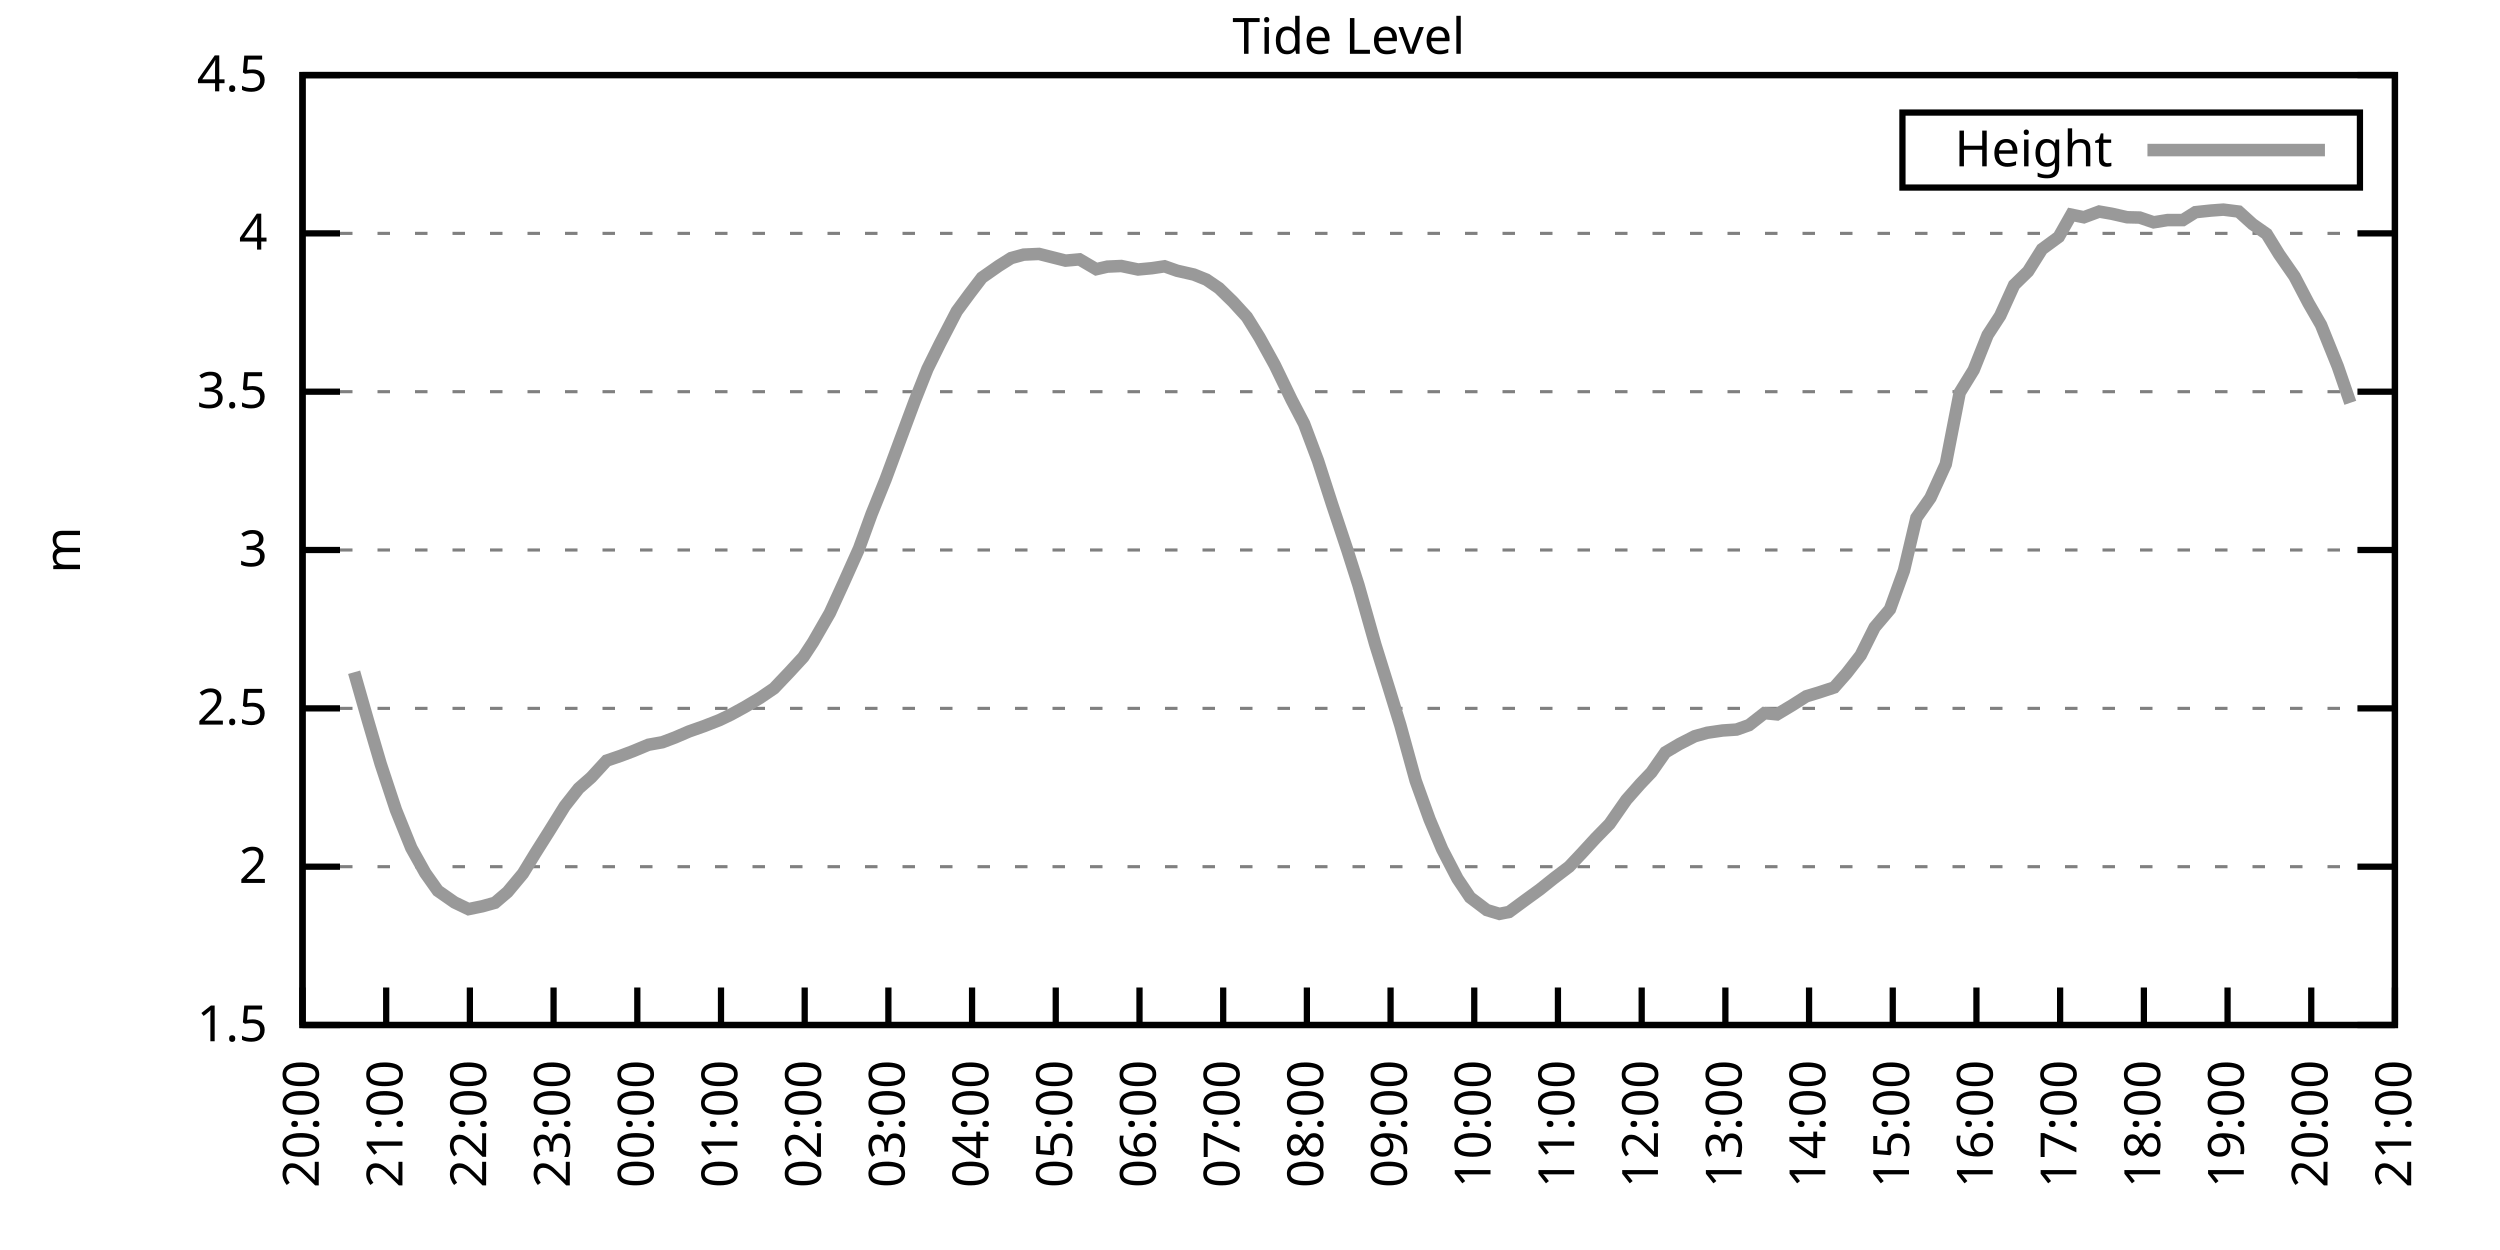
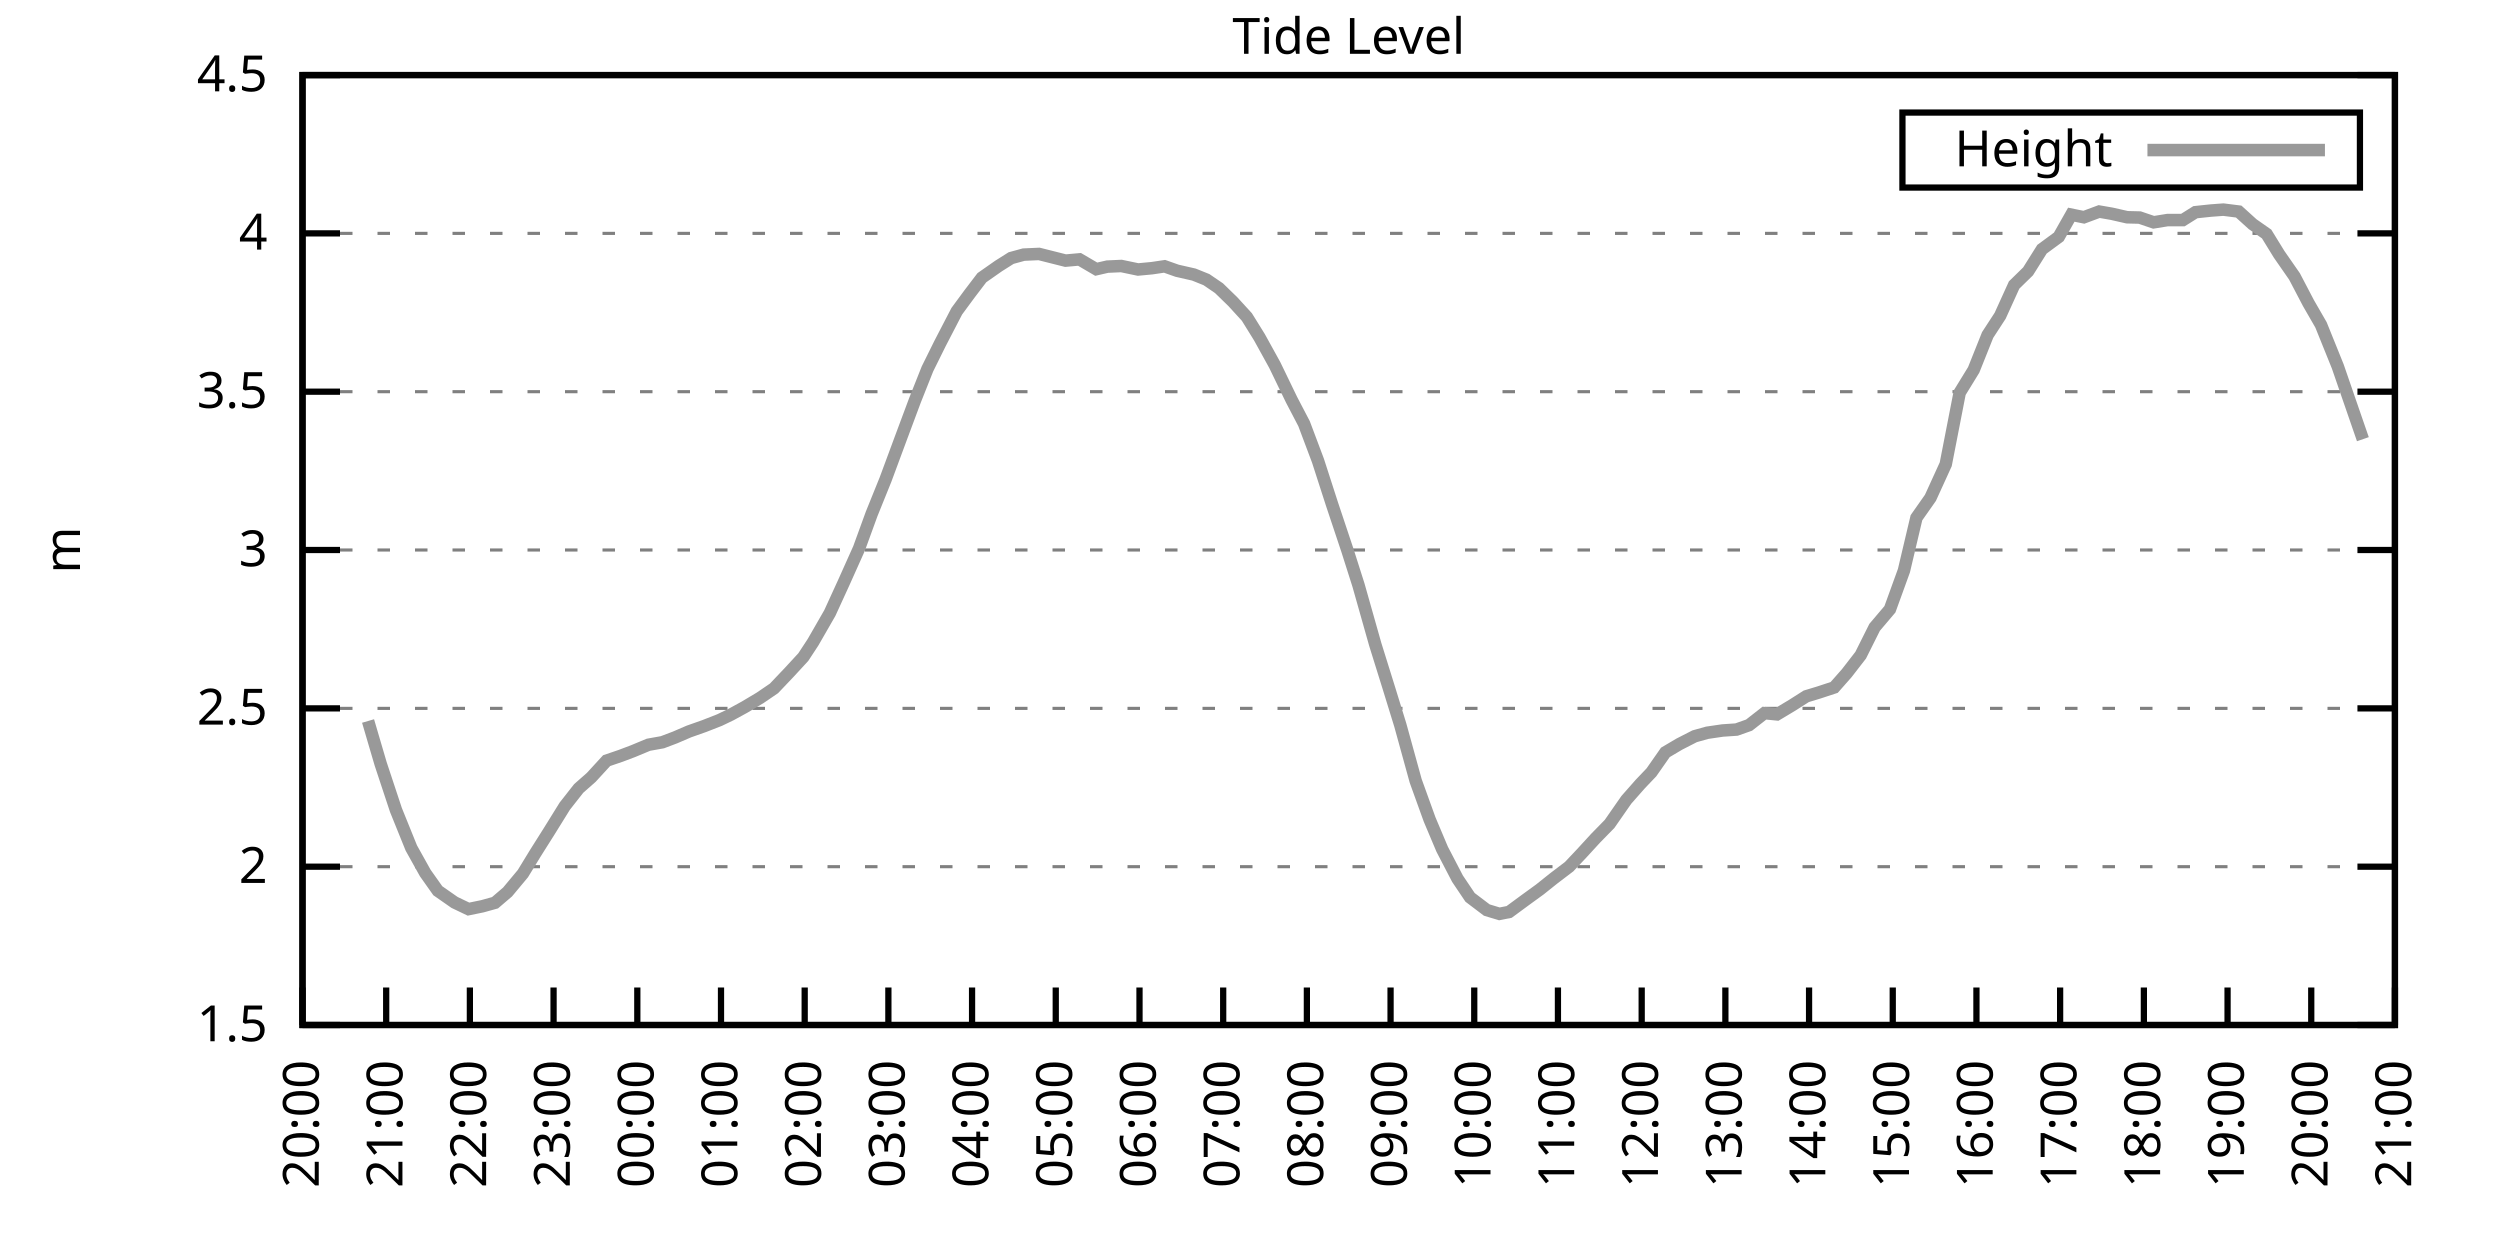
<svg xmlns="http://www.w3.org/2000/svg" xmlns:xlink="http://www.w3.org/1999/xlink" width="400" height="200" viewBox="0 0 400 200">
  <g id="gnuplot_canvas">
    <rect x="0" y="0" width="400" height="200" fill="none" />
    <defs>
      <circle id="gpDot" r="0.5" stroke-width="0.5" stroke="currentColor" />
      <path id="gpPt0" stroke-width="0.333" stroke="currentColor" d="M-1,0 h2 M0,-1 v2" />
      <path id="gpPt1" stroke-width="0.333" stroke="currentColor" d="M-1,-1 L1,1 M1,-1 L-1,1" />
      <path id="gpPt2" stroke-width="0.333" stroke="currentColor" d="M-1,0 L1,0 M0,-1 L0,1 M-1,-1 L1,1 M-1,1 L1,-1" />
      <rect id="gpPt3" stroke-width="0.333" stroke="currentColor" x="-1" y="-1" width="2" height="2" />
      <rect id="gpPt4" stroke-width="0.333" stroke="currentColor" fill="currentColor" x="-1" y="-1" width="2" height="2" />
      <circle id="gpPt5" stroke-width="0.333" stroke="currentColor" cx="0" cy="0" r="1" />
      <use xlink:href="#gpPt5" id="gpPt6" fill="currentColor" stroke="none" />
      <path id="gpPt7" stroke-width="0.333" stroke="currentColor" d="M0,-1.33 L-1.33,0.67 L1.33,0.67 z" />
      <use xlink:href="#gpPt7" id="gpPt8" fill="currentColor" stroke="none" />
      <use xlink:href="#gpPt7" id="gpPt9" stroke="currentColor" transform="rotate(180)" />
      <use xlink:href="#gpPt9" id="gpPt10" fill="currentColor" stroke="none" />
      <use xlink:href="#gpPt3" id="gpPt11" stroke="currentColor" transform="rotate(45)" />
      <use xlink:href="#gpPt11" id="gpPt12" fill="currentColor" stroke="none" />
      <path id="gpPt13" stroke-width="0.333" stroke="currentColor" d="M0,1.330 L1.265,0.411 L0.782,-1.067 L-0.782,-1.076 L-1.265,0.411 z" />
      <use xlink:href="#gpPt13" id="gpPt14" fill="currentColor" stroke="none" />
      <filter id="textbox" filterUnits="objectBoundingBox" x="0" y="0" height="1" width="1">
        <feFlood flood-color="white" flood-opacity="1" result="bgnd" />
        <feComposite in="SourceGraphic" in2="bgnd" operator="atop" />
      </filter>
      <filter id="greybox" filterUnits="objectBoundingBox" x="0" y="0" height="1" width="1">
        <feFlood flood-color="lightgrey" flood-opacity="1" result="grey" />
        <feComposite in="SourceGraphic" in2="grey" operator="atop" />
      </filter>
    </defs>
    <g fill="none" color="white" stroke="currentColor" stroke-width="1.00" stroke-linecap="butt" stroke-linejoin="miter">
</g>
    <g fill="none" color="black" stroke="currentColor" stroke-width="1.00" stroke-linecap="butt" stroke-linejoin="miter">
      <g stroke="none" shape-rendering="crispEdges">
        <polygon fill="rgb(255, 255, 255)" points="48.40,164.00 383.18,164.00 383.18,12.02 48.40,12.02 " />
      </g>
    </g>
    <g fill="none" color="black" stroke="currentColor" stroke-width="1.00" stroke-linecap="butt" stroke-linejoin="miter">
</g>
    <g fill="none" color="black" stroke="black" stroke-width="0.50" stroke-linecap="butt" stroke-linejoin="miter">
</g>
    <g fill="none" color="gray" stroke="currentColor" stroke-width="0.50" stroke-linecap="butt" stroke-linejoin="miter">
      <path stroke="gray" stroke-dasharray="2,4" class="gridline" d="M48.40,164.00 L383.19,164.00  " />
    </g>
    <g fill="none" color="gray" stroke="gray" stroke-width="1.00" stroke-linecap="butt" stroke-linejoin="miter">
</g>
    <g fill="none" color="black" stroke="currentColor" stroke-width="1.00" stroke-linecap="butt" stroke-linejoin="miter">
      <path stroke="black" d="M48.40,164.00 L54.40,164.00 M383.19,164.00 L377.19,164.00  " />
      <g transform="translate(42.80,166.60)" stroke="none" fill="black" font-family="Sans" font-size="8.00" text-anchor="end">
        <text>
          <tspan font-family="Sans"> 1.5</tspan>
        </text>
      </g>
    </g>
    <g fill="none" color="black" stroke="currentColor" stroke-width="1.00" stroke-linecap="butt" stroke-linejoin="miter">
</g>
    <g fill="none" color="black" stroke="black" stroke-width="0.50" stroke-linecap="butt" stroke-linejoin="miter">
</g>
    <g fill="none" color="gray" stroke="currentColor" stroke-width="0.50" stroke-linecap="butt" stroke-linejoin="miter">
      <path stroke="gray" stroke-dasharray="2,4" class="gridline" d="M48.40,138.67 L383.19,138.67  " />
    </g>
    <g fill="none" color="gray" stroke="gray" stroke-width="1.00" stroke-linecap="butt" stroke-linejoin="miter">
</g>
    <g fill="none" color="black" stroke="currentColor" stroke-width="1.00" stroke-linecap="butt" stroke-linejoin="miter">
      <path stroke="black" d="M48.40,138.67 L54.40,138.67 M383.19,138.67 L377.19,138.67  " />
      <g transform="translate(42.80,141.27)" stroke="none" fill="black" font-family="Sans" font-size="8.00" text-anchor="end">
        <text>
          <tspan font-family="Sans"> 2</tspan>
        </text>
      </g>
    </g>
    <g fill="none" color="black" stroke="currentColor" stroke-width="1.00" stroke-linecap="butt" stroke-linejoin="miter">
</g>
    <g fill="none" color="black" stroke="black" stroke-width="0.50" stroke-linecap="butt" stroke-linejoin="miter">
</g>
    <g fill="none" color="gray" stroke="currentColor" stroke-width="0.50" stroke-linecap="butt" stroke-linejoin="miter">
      <path stroke="gray" stroke-dasharray="2,4" class="gridline" d="M48.40,113.34 L383.19,113.34  " />
    </g>
    <g fill="none" color="gray" stroke="gray" stroke-width="1.00" stroke-linecap="butt" stroke-linejoin="miter">
</g>
    <g fill="none" color="black" stroke="currentColor" stroke-width="1.00" stroke-linecap="butt" stroke-linejoin="miter">
      <path stroke="black" d="M48.40,113.34 L54.40,113.34 M383.19,113.34 L377.19,113.34  " />
      <g transform="translate(42.80,115.94)" stroke="none" fill="black" font-family="Sans" font-size="8.00" text-anchor="end">
        <text>
          <tspan font-family="Sans"> 2.5</tspan>
        </text>
      </g>
    </g>
    <g fill="none" color="black" stroke="currentColor" stroke-width="1.00" stroke-linecap="butt" stroke-linejoin="miter">
</g>
    <g fill="none" color="black" stroke="black" stroke-width="0.50" stroke-linecap="butt" stroke-linejoin="miter">
</g>
    <g fill="none" color="gray" stroke="currentColor" stroke-width="0.50" stroke-linecap="butt" stroke-linejoin="miter">
      <path stroke="gray" stroke-dasharray="2,4" class="gridline" d="M48.40,88.00 L383.19,88.00  " />
    </g>
    <g fill="none" color="gray" stroke="gray" stroke-width="1.00" stroke-linecap="butt" stroke-linejoin="miter">
</g>
    <g fill="none" color="black" stroke="currentColor" stroke-width="1.00" stroke-linecap="butt" stroke-linejoin="miter">
      <path stroke="black" d="M48.40,88.00 L54.40,88.00 M383.19,88.00 L377.19,88.00  " />
      <g transform="translate(42.80,90.60)" stroke="none" fill="black" font-family="Sans" font-size="8.00" text-anchor="end">
        <text>
          <tspan font-family="Sans"> 3</tspan>
        </text>
      </g>
    </g>
    <g fill="none" color="black" stroke="currentColor" stroke-width="1.00" stroke-linecap="butt" stroke-linejoin="miter">
</g>
    <g fill="none" color="black" stroke="black" stroke-width="0.50" stroke-linecap="butt" stroke-linejoin="miter">
</g>
    <g fill="none" color="gray" stroke="currentColor" stroke-width="0.50" stroke-linecap="butt" stroke-linejoin="miter">
      <path stroke="gray" stroke-dasharray="2,4" class="gridline" d="M48.40,62.67 L383.19,62.67  " />
    </g>
    <g fill="none" color="gray" stroke="gray" stroke-width="1.00" stroke-linecap="butt" stroke-linejoin="miter">
</g>
    <g fill="none" color="black" stroke="currentColor" stroke-width="1.00" stroke-linecap="butt" stroke-linejoin="miter">
      <path stroke="black" d="M48.40,62.67 L54.40,62.67 M383.19,62.67 L377.19,62.67  " />
      <g transform="translate(42.80,65.27)" stroke="none" fill="black" font-family="Sans" font-size="8.00" text-anchor="end">
        <text>
          <tspan font-family="Sans"> 3.5</tspan>
        </text>
      </g>
    </g>
    <g fill="none" color="black" stroke="currentColor" stroke-width="1.00" stroke-linecap="butt" stroke-linejoin="miter">
</g>
    <g fill="none" color="black" stroke="black" stroke-width="0.50" stroke-linecap="butt" stroke-linejoin="miter">
</g>
    <g fill="none" color="gray" stroke="currentColor" stroke-width="0.50" stroke-linecap="butt" stroke-linejoin="miter">
      <path stroke="gray" stroke-dasharray="2,4" class="gridline" d="M48.40,37.34 L383.19,37.34  " />
    </g>
    <g fill="none" color="gray" stroke="gray" stroke-width="1.00" stroke-linecap="butt" stroke-linejoin="miter">
</g>
    <g fill="none" color="black" stroke="currentColor" stroke-width="1.00" stroke-linecap="butt" stroke-linejoin="miter">
      <path stroke="black" d="M48.40,37.34 L54.40,37.34 M383.19,37.34 L377.19,37.34  " />
      <g transform="translate(42.80,39.94)" stroke="none" fill="black" font-family="Sans" font-size="8.00" text-anchor="end">
        <text>
          <tspan font-family="Sans"> 4</tspan>
        </text>
      </g>
    </g>
    <g fill="none" color="black" stroke="currentColor" stroke-width="1.00" stroke-linecap="butt" stroke-linejoin="miter">
</g>
    <g fill="none" color="black" stroke="black" stroke-width="0.50" stroke-linecap="butt" stroke-linejoin="miter">
</g>
    <g fill="none" color="gray" stroke="currentColor" stroke-width="0.50" stroke-linecap="butt" stroke-linejoin="miter">
      <path stroke="gray" stroke-dasharray="2,4" class="gridline" d="M48.40,12.01 L383.19,12.01  " />
    </g>
    <g fill="none" color="gray" stroke="gray" stroke-width="1.00" stroke-linecap="butt" stroke-linejoin="miter">
</g>
    <g fill="none" color="black" stroke="currentColor" stroke-width="1.00" stroke-linecap="butt" stroke-linejoin="miter">
      <path stroke="black" d="M48.40,12.01 L54.40,12.01 M383.19,12.01 L377.19,12.01  " />
      <g transform="translate(42.80,14.61)" stroke="none" fill="black" font-family="Sans" font-size="8.00" text-anchor="end">
        <text>
          <tspan font-family="Sans"> 4.5</tspan>
        </text>
      </g>
    </g>
    <g fill="none" color="black" stroke="currentColor" stroke-width="1.00" stroke-linecap="butt" stroke-linejoin="miter">
      <path stroke="black" d="M48.40,164.00 L48.40,158.00  " />
      <g transform="translate(51.00,169.60) rotate(270.00)" stroke="none" fill="black" font-family="Sans" font-size="8.00" text-anchor="end">
        <text>
          <tspan font-family="Sans">20:00</tspan>
        </text>
      </g>
    </g>
    <g fill="none" color="black" stroke="currentColor" stroke-width="1.00" stroke-linecap="butt" stroke-linejoin="miter">
      <path stroke="black" d="M61.79,164.00 L61.79,158.00  " />
      <g transform="translate(64.39,169.60) rotate(270.00)" stroke="none" fill="black" font-family="Sans" font-size="8.00" text-anchor="end">
        <text>
          <tspan font-family="Sans">21:00</tspan>
        </text>
      </g>
    </g>
    <g fill="none" color="black" stroke="currentColor" stroke-width="1.00" stroke-linecap="butt" stroke-linejoin="miter">
      <path stroke="black" d="M75.18,164.00 L75.18,158.00  " />
      <g transform="translate(77.78,169.60) rotate(270.00)" stroke="none" fill="black" font-family="Sans" font-size="8.00" text-anchor="end">
        <text>
          <tspan font-family="Sans">22:00</tspan>
        </text>
      </g>
    </g>
    <g fill="none" color="black" stroke="currentColor" stroke-width="1.00" stroke-linecap="butt" stroke-linejoin="miter">
      <path stroke="black" d="M88.57,164.00 L88.57,158.00  " />
      <g transform="translate(91.17,169.60) rotate(270.00)" stroke="none" fill="black" font-family="Sans" font-size="8.00" text-anchor="end">
        <text>
          <tspan font-family="Sans">23:00</tspan>
        </text>
      </g>
    </g>
    <g fill="none" color="black" stroke="currentColor" stroke-width="1.00" stroke-linecap="butt" stroke-linejoin="miter">
      <path stroke="black" d="M101.97,164.00 L101.97,158.00  " />
      <g transform="translate(104.57,169.60) rotate(270.00)" stroke="none" fill="black" font-family="Sans" font-size="8.00" text-anchor="end">
        <text>
          <tspan font-family="Sans">00:00</tspan>
        </text>
      </g>
    </g>
    <g fill="none" color="black" stroke="currentColor" stroke-width="1.00" stroke-linecap="butt" stroke-linejoin="miter">
      <path stroke="black" d="M115.36,164.00 L115.36,158.00  " />
      <g transform="translate(117.96,169.60) rotate(270.00)" stroke="none" fill="black" font-family="Sans" font-size="8.00" text-anchor="end">
        <text>
          <tspan font-family="Sans">01:00</tspan>
        </text>
      </g>
    </g>
    <g fill="none" color="black" stroke="currentColor" stroke-width="1.00" stroke-linecap="butt" stroke-linejoin="miter">
      <path stroke="black" d="M128.75,164.00 L128.75,158.00  " />
      <g transform="translate(131.35,169.60) rotate(270.00)" stroke="none" fill="black" font-family="Sans" font-size="8.00" text-anchor="end">
        <text>
          <tspan font-family="Sans">02:00</tspan>
        </text>
      </g>
    </g>
    <g fill="none" color="black" stroke="currentColor" stroke-width="1.00" stroke-linecap="butt" stroke-linejoin="miter">
      <path stroke="black" d="M142.14,164.00 L142.14,158.00  " />
      <g transform="translate(144.74,169.60) rotate(270.00)" stroke="none" fill="black" font-family="Sans" font-size="8.00" text-anchor="end">
        <text>
          <tspan font-family="Sans">03:00</tspan>
        </text>
      </g>
    </g>
    <g fill="none" color="black" stroke="currentColor" stroke-width="1.00" stroke-linecap="butt" stroke-linejoin="miter">
      <path stroke="black" d="M155.53,164.00 L155.53,158.00  " />
      <g transform="translate(158.13,169.60) rotate(270.00)" stroke="none" fill="black" font-family="Sans" font-size="8.00" text-anchor="end">
        <text>
          <tspan font-family="Sans">04:00</tspan>
        </text>
      </g>
    </g>
    <g fill="none" color="black" stroke="currentColor" stroke-width="1.00" stroke-linecap="butt" stroke-linejoin="miter">
      <path stroke="black" d="M168.92,164.00 L168.92,158.00  " />
      <g transform="translate(171.52,169.60) rotate(270.00)" stroke="none" fill="black" font-family="Sans" font-size="8.00" text-anchor="end">
        <text>
          <tspan font-family="Sans">05:00</tspan>
        </text>
      </g>
    </g>
    <g fill="none" color="black" stroke="currentColor" stroke-width="1.00" stroke-linecap="butt" stroke-linejoin="miter">
      <path stroke="black" d="M182.32,164.00 L182.32,158.00  " />
      <g transform="translate(184.92,169.60) rotate(270.00)" stroke="none" fill="black" font-family="Sans" font-size="8.00" text-anchor="end">
        <text>
          <tspan font-family="Sans">06:00</tspan>
        </text>
      </g>
    </g>
    <g fill="none" color="black" stroke="currentColor" stroke-width="1.00" stroke-linecap="butt" stroke-linejoin="miter">
      <path stroke="black" d="M195.71,164.00 L195.71,158.00  " />
      <g transform="translate(198.31,169.60) rotate(270.00)" stroke="none" fill="black" font-family="Sans" font-size="8.00" text-anchor="end">
        <text>
          <tspan font-family="Sans">07:00</tspan>
        </text>
      </g>
    </g>
    <g fill="none" color="black" stroke="currentColor" stroke-width="1.00" stroke-linecap="butt" stroke-linejoin="miter">
      <path stroke="black" d="M209.10,164.00 L209.10,158.00  " />
      <g transform="translate(211.70,169.60) rotate(270.00)" stroke="none" fill="black" font-family="Sans" font-size="8.00" text-anchor="end">
        <text>
          <tspan font-family="Sans">08:00</tspan>
        </text>
      </g>
    </g>
    <g fill="none" color="black" stroke="currentColor" stroke-width="1.00" stroke-linecap="butt" stroke-linejoin="miter">
      <path stroke="black" d="M222.49,164.00 L222.49,158.00  " />
      <g transform="translate(225.09,169.60) rotate(270.00)" stroke="none" fill="black" font-family="Sans" font-size="8.00" text-anchor="end">
        <text>
          <tspan font-family="Sans">09:00</tspan>
        </text>
      </g>
    </g>
    <g fill="none" color="black" stroke="currentColor" stroke-width="1.00" stroke-linecap="butt" stroke-linejoin="miter">
      <path stroke="black" d="M235.88,164.00 L235.88,158.00  " />
      <g transform="translate(238.48,169.60) rotate(270.00)" stroke="none" fill="black" font-family="Sans" font-size="8.00" text-anchor="end">
        <text>
          <tspan font-family="Sans">10:00</tspan>
        </text>
      </g>
    </g>
    <g fill="none" color="black" stroke="currentColor" stroke-width="1.00" stroke-linecap="butt" stroke-linejoin="miter">
      <path stroke="black" d="M249.27,164.00 L249.27,158.00  " />
      <g transform="translate(251.87,169.60) rotate(270.00)" stroke="none" fill="black" font-family="Sans" font-size="8.00" text-anchor="end">
        <text>
          <tspan font-family="Sans">11:00</tspan>
        </text>
      </g>
    </g>
    <g fill="none" color="black" stroke="currentColor" stroke-width="1.00" stroke-linecap="butt" stroke-linejoin="miter">
      <path stroke="black" d="M262.67,164.00 L262.67,158.00  " />
      <g transform="translate(265.27,169.60) rotate(270.00)" stroke="none" fill="black" font-family="Sans" font-size="8.00" text-anchor="end">
        <text>
          <tspan font-family="Sans">12:00</tspan>
        </text>
      </g>
    </g>
    <g fill="none" color="black" stroke="currentColor" stroke-width="1.00" stroke-linecap="butt" stroke-linejoin="miter">
      <path stroke="black" d="M276.06,164.00 L276.06,158.00  " />
      <g transform="translate(278.66,169.60) rotate(270.00)" stroke="none" fill="black" font-family="Sans" font-size="8.00" text-anchor="end">
        <text>
          <tspan font-family="Sans">13:00</tspan>
        </text>
      </g>
    </g>
    <g fill="none" color="black" stroke="currentColor" stroke-width="1.00" stroke-linecap="butt" stroke-linejoin="miter">
      <path stroke="black" d="M289.45,164.00 L289.45,158.00  " />
      <g transform="translate(292.05,169.60) rotate(270.00)" stroke="none" fill="black" font-family="Sans" font-size="8.00" text-anchor="end">
        <text>
          <tspan font-family="Sans">14:00</tspan>
        </text>
      </g>
    </g>
    <g fill="none" color="black" stroke="currentColor" stroke-width="1.00" stroke-linecap="butt" stroke-linejoin="miter">
      <path stroke="black" d="M302.84,164.00 L302.84,158.00  " />
      <g transform="translate(305.44,169.60) rotate(270.00)" stroke="none" fill="black" font-family="Sans" font-size="8.00" text-anchor="end">
        <text>
          <tspan font-family="Sans">15:00</tspan>
        </text>
      </g>
    </g>
    <g fill="none" color="black" stroke="currentColor" stroke-width="1.00" stroke-linecap="butt" stroke-linejoin="miter">
      <path stroke="black" d="M316.23,164.00 L316.23,158.00  " />
      <g transform="translate(318.83,169.60) rotate(270.00)" stroke="none" fill="black" font-family="Sans" font-size="8.00" text-anchor="end">
        <text>
          <tspan font-family="Sans">16:00</tspan>
        </text>
      </g>
    </g>
    <g fill="none" color="black" stroke="currentColor" stroke-width="1.00" stroke-linecap="butt" stroke-linejoin="miter">
      <path stroke="black" d="M329.62,164.00 L329.62,158.00  " />
      <g transform="translate(332.22,169.60) rotate(270.00)" stroke="none" fill="black" font-family="Sans" font-size="8.00" text-anchor="end">
        <text>
          <tspan font-family="Sans">17:00</tspan>
        </text>
      </g>
    </g>
    <g fill="none" color="black" stroke="currentColor" stroke-width="1.00" stroke-linecap="butt" stroke-linejoin="miter">
      <path stroke="black" d="M343.02,164.00 L343.02,158.00  " />
      <g transform="translate(345.62,169.60) rotate(270.00)" stroke="none" fill="black" font-family="Sans" font-size="8.00" text-anchor="end">
        <text>
          <tspan font-family="Sans">18:00</tspan>
        </text>
      </g>
    </g>
    <g fill="none" color="black" stroke="currentColor" stroke-width="1.00" stroke-linecap="butt" stroke-linejoin="miter">
      <path stroke="black" d="M356.41,164.00 L356.41,158.00  " />
      <g transform="translate(359.01,169.60) rotate(270.00)" stroke="none" fill="black" font-family="Sans" font-size="8.00" text-anchor="end">
        <text>
          <tspan font-family="Sans">19:00</tspan>
        </text>
      </g>
    </g>
    <g fill="none" color="black" stroke="currentColor" stroke-width="1.00" stroke-linecap="butt" stroke-linejoin="miter">
      <path stroke="black" d="M369.80,164.00 L369.80,158.00  " />
      <g transform="translate(372.40,169.60) rotate(270.00)" stroke="none" fill="black" font-family="Sans" font-size="8.00" text-anchor="end">
        <text>
          <tspan font-family="Sans">20:00</tspan>
        </text>
      </g>
    </g>
    <g fill="none" color="black" stroke="currentColor" stroke-width="1.00" stroke-linecap="butt" stroke-linejoin="miter">
      <path stroke="black" d="M383.19,164.00 L383.19,158.00  " />
      <g transform="translate(385.79,169.60) rotate(270.00)" stroke="none" fill="black" font-family="Sans" font-size="8.00" text-anchor="end">
        <text>
          <tspan font-family="Sans">21:00</tspan>
        </text>
      </g>
    </g>
    <g fill="none" color="black" stroke="currentColor" stroke-width="1.00" stroke-linecap="butt" stroke-linejoin="miter">
</g>
    <g fill="none" color="black" stroke="currentColor" stroke-width="1.00" stroke-linecap="butt" stroke-linejoin="miter">
      <path stroke="black" d="M48.40,12.01 L48.40,164.00 L383.19,164.00 L383.19,12.01 L48.40,12.01 Z  " />
    </g>
    <g fill="none" color="black" stroke="currentColor" stroke-width="1.00" stroke-linecap="butt" stroke-linejoin="miter">
</g>
    <g fill="none" color="black" stroke="currentColor" stroke-width="1.00" stroke-linecap="butt" stroke-linejoin="miter">
      <path stroke="black" d="M304.39,30.01 L304.39,18.01 L377.59,18.01 L377.59,30.01 L304.39,30.01 Z  " />
    </g>
    <g id="Tide_level_plot_1">
      <g fill="none" color="white" stroke="black" stroke-width="2.00" stroke-linecap="butt" stroke-linejoin="miter">
</g>
      <g fill="none" color="black" stroke="currentColor" stroke-width="2.00" stroke-linecap="butt" stroke-linejoin="miter">
        <g transform="translate(337.99,26.61)" stroke="none" fill="black" font-family="Sans" font-size="8.00" text-anchor="end">
          <text>
            <tspan font-family="Sans">Height</tspan>
          </text>
        </g>
      </g>
      <g fill="none" color="black" stroke="currentColor" stroke-width="2.00" stroke-linecap="butt" stroke-linejoin="miter">
-         <path stroke="rgb(153, 153, 153)" d="M343.59,24.01 L371.99,24.01 M56.66,107.56 L58.89,115.36 L60.90,122.20 L63.35,129.60 L65.81,135.68 L68.04,139.68   L70.05,142.52 L72.73,144.39 L74.96,145.46 L77.19,145.00 L79.20,144.44 L81.21,142.72 L83.66,139.78 L85.67,136.49   L87.91,132.94 L90.36,128.99 L92.59,126.15 L94.60,124.38 L97.06,121.70 L99.29,120.94 L101.30,120.18 L103.75,119.16   L105.98,118.76 L107.99,118.00 L110.22,117.04 L112.68,116.17 L115.13,115.21 L116.92,114.35 L119.15,113.13 L121.61,111.66   L123.84,110.14 L126.29,107.56 L128.53,105.13 L130.09,102.75 L132.77,98.09 L135.00,93.22 L137.45,87.75 L139.46,82.23   L141.69,76.71 L144.15,70.07 L146.38,64.09 L148.39,59.03 L150.40,54.97 L153.08,49.80 L155.09,47.07 L157.10,44.43   L159.77,42.56 L161.78,41.29 L163.79,40.74 L166.25,40.63 L170.49,41.70 L172.72,41.50 L175.40,43.07 L177.18,42.66   L179.41,42.56 L182.09,43.12 L184.32,42.91 L186.33,42.61 L188.34,43.32 L191.02,43.93 L193.03,44.74 L195.04,46.11   L197.27,48.28 L199.50,50.72 L201.51,53.96 L203.97,58.42 L206.64,63.94 L208.65,67.79 L210.88,73.72 L213.12,80.66   L215.57,88.00 L217.36,93.63 L220.04,103.10 L222.27,110.25 L224.05,116.02 L226.51,124.94 L228.74,131.12 L230.75,135.88   L233.20,140.59 L235.21,143.58 L237.89,145.61 L239.90,146.22 L241.46,145.91 L244.14,143.94 L246.37,142.32 L248.60,140.54   L251.06,138.67 L253.07,136.54 L255.30,134.11 L257.53,131.83 L260.21,127.98 L262.44,125.45 L264.23,123.57 L266.46,120.38   L268.69,119.06 L271.15,117.80 L273.16,117.24 L275.61,116.88 L277.84,116.73 L279.85,116.02 L282.31,114.10 L284.32,114.30   L286.77,112.83 L289.00,111.41 L291.01,110.80 L293.47,109.99 L295.48,107.71 L297.71,104.83 L299.94,100.37 L302.39,97.48   L304.63,91.30 L306.63,82.84 L308.87,79.65 L311.32,74.28 L313.55,62.83 L315.79,59.18 L318.02,53.60 L320.03,50.51   L322.26,45.60 L324.49,43.42 L326.72,39.87 L329.40,37.90 L331.41,34.35 L333.42,34.76 L335.87,33.85 L337.88,34.20   L340.34,34.76 L342.35,34.81 L344.58,35.57 L346.81,35.21 L349.26,35.21 L351.27,33.95 L353.73,33.69 L355.74,33.54   L358.19,33.85 L360.42,35.87 L362.66,37.44 L364.66,40.69 L367.12,44.23 L369.35,48.49 L371.36,51.98 L374.04,58.62   L376.05,64.45  " />
+         <path stroke="rgb(153, 153, 153)" d="M343.59,24.01 L371.99,24.01 M58.89,115.36 L60.90,122.20 L63.35,129.60 L65.81,135.68 L68.04,139.68 L70.05,142.52   L72.73,144.39 L74.96,145.46 L77.19,145.00 L79.20,144.44 L81.21,142.72 L83.66,139.78 L85.67,136.49 L87.91,132.94   L90.36,128.99 L92.59,126.15 L94.60,124.38 L97.06,121.70 L99.29,120.94 L101.30,120.18 L103.75,119.16 L105.98,118.76   L107.99,118.00 L110.22,117.04 L112.68,116.17 L115.13,115.21 L116.92,114.35 L119.15,113.13 L121.61,111.66 L123.84,110.14   L126.29,107.56 L128.53,105.13 L130.09,102.75 L132.77,98.09 L135.00,93.22 L137.45,87.75 L139.46,82.23 L141.69,76.71   L144.15,70.07 L146.38,64.09 L148.39,59.03 L150.40,54.97 L153.08,49.80 L155.09,47.07 L157.10,44.43 L159.77,42.56   L161.78,41.29 L163.79,40.74 L166.25,40.63 L170.49,41.70 L172.72,41.50 L175.40,43.07 L177.18,42.66 L179.41,42.56   L182.09,43.12 L184.32,42.91 L186.33,42.61 L188.34,43.32 L191.02,43.93 L193.03,44.74 L195.04,46.11 L197.27,48.28   L199.50,50.72 L201.51,53.96 L203.97,58.42 L206.64,63.94 L208.65,67.79 L210.88,73.72 L213.12,80.66 L215.57,88.00   L217.36,93.63 L220.04,103.10 L222.27,110.25 L224.05,116.02 L226.51,124.94 L228.74,131.12 L230.75,135.88 L233.20,140.59   L235.21,143.58 L237.89,145.61 L239.90,146.22 L241.46,145.91 L244.14,143.94 L246.37,142.32 L248.60,140.54 L251.06,138.67   L253.07,136.54 L255.30,134.11 L257.53,131.83 L260.21,127.98 L262.44,125.45 L264.23,123.57 L266.46,120.38 L268.69,119.06   L271.15,117.80 L273.16,117.24 L275.61,116.88 L277.84,116.73 L279.85,116.02 L282.31,114.10 L284.32,114.30 L286.77,112.83   L289.00,111.41 L291.01,110.80 L293.47,109.99 L295.48,107.71 L297.71,104.83 L299.94,100.37 L302.39,97.48 L304.63,91.30   L306.63,82.84 L308.87,79.65 L311.32,74.28 L313.55,62.83 L315.79,59.18 L318.02,53.60 L320.03,50.51 L322.26,45.60   L324.49,43.42 L326.72,39.87 L329.40,37.90 L331.41,34.35 L333.42,34.76 L335.87,33.85 L337.88,34.20 L340.34,34.76   L342.35,34.81 L344.58,35.57 L346.81,35.21 L349.26,35.21 L351.27,33.95 L353.73,33.69 L355.74,33.54 L358.19,33.85   L360.42,35.87 L362.66,37.44 L364.66,40.69 L367.12,44.23 L369.35,48.49 L371.36,51.98 L374.04,58.62 L376.05,64.45   L378.06,70.27  " />
      </g>
    </g>
    <g fill="none" color="black" stroke="currentColor" stroke-width="2.00" stroke-linecap="butt" stroke-linejoin="miter">
</g>
    <g fill="none" color="black" stroke="black" stroke-width="1.00" stroke-linecap="butt" stroke-linejoin="miter">
</g>
    <g fill="none" color="black" stroke="currentColor" stroke-width="1.00" stroke-linecap="butt" stroke-linejoin="miter">
      <path stroke="black" d="M48.40,12.01 L48.40,164.00 L383.19,164.00 L383.19,12.01 L48.40,12.01 Z  " />
      <g transform="translate(12.80,88.01) rotate(270.00)" stroke="none" fill="black" font-family="Sans" font-size="8.00" text-anchor="middle">
        <text>
          <tspan font-family="Sans">m</tspan>
        </text>
      </g>
    </g>
    <g fill="none" color="black" stroke="currentColor" stroke-width="1.00" stroke-linecap="butt" stroke-linejoin="miter">
</g>
    <g fill="none" color="black" stroke="currentColor" stroke-width="1.00" stroke-linecap="butt" stroke-linejoin="miter">
      <g transform="translate(215.79,8.61)" stroke="none" fill="black" font-family="Sans" font-size="8.00" text-anchor="middle">
        <text>
          <tspan font-family="Sans">Tide Level</tspan>
        </text>
      </g>
    </g>
    <g fill="none" color="black" stroke="currentColor" stroke-width="1.00" stroke-linecap="butt" stroke-linejoin="miter">
</g>
  </g>
</svg>
